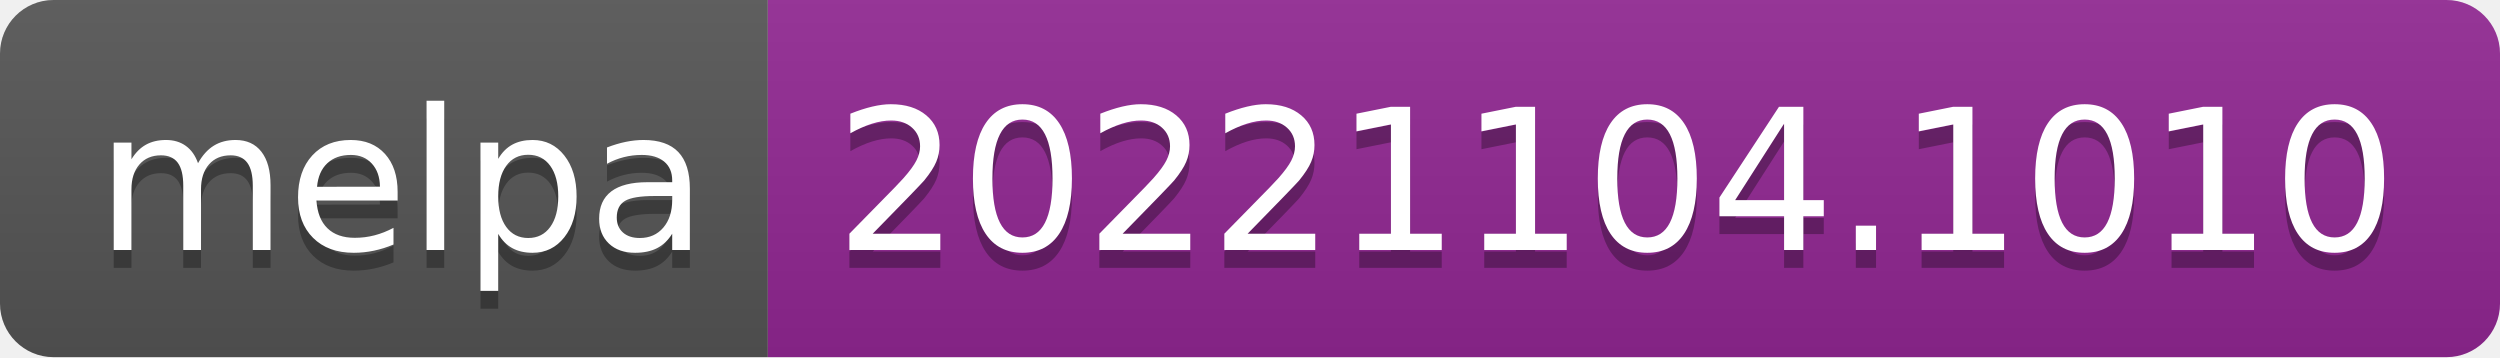
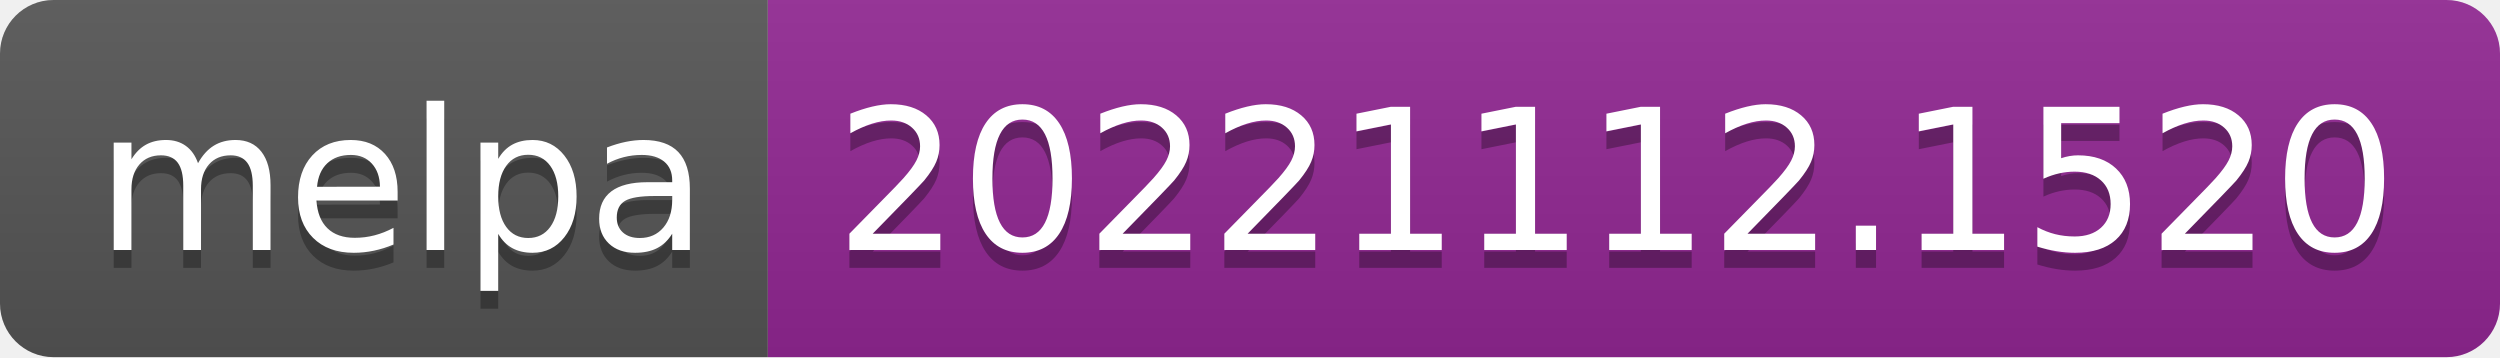
- <svg xmlns="http://www.w3.org/2000/svg" width="140" height="20" role="img" aria-label="melpa: 20221104.1010">
+ <svg xmlns="http://www.w3.org/2000/svg" width="140" height="20" role="img" aria-label="melpa: 20221112.1520">
  <linearGradient id="s" x2="0" y2="100%">
    <stop offset="0" stop-color="#bbb" stop-opacity=".1" />
    <stop offset="1" stop-opacity=".1" />
  </linearGradient>
  <clipPath id="r">
    <rect width="140" height="20" rx="3" fill="#fff" />
  </clipPath>
  <g clip-path="url(#r)">
    <rect width="43" height="20" fill="#555" />
    <rect x="43" width="97" height="20" fill="#922793" />
    <rect width="140" height="20" fill="url(#s)" />
  </g>
  <g fill="#fff" text-anchor="middle" font-family="Verdana,Geneva,DejaVu Sans,sans-serif" text-rendering="geometricPrecision" font-size="110">
    <text aria-hidden="true" x="225" y="150" fill="#010101" fill-opacity=".3" transform="scale(.1)" textLength="330">melpa</text>
    <text x="225" y="140" transform="scale(.1)" fill="#fff" textLength="330">melpa</text>
-     <text aria-hidden="true" x="905" y="150" fill="#010101" fill-opacity=".3" transform="scale(.1)" textLength="870">20221104.1010</text>
-     <text x="905" y="140" transform="scale(.1)" fill="#fff" textLength="870">20221104.1010</text>
+     <text aria-hidden="true" x="905" y="150" fill="#010101" fill-opacity=".3" transform="scale(.1)" textLength="870">20221112.1520</text>
+     <text x="905" y="140" transform="scale(.1)" fill="#fff" textLength="870">20221112.1520</text>
  </g>
</svg>
